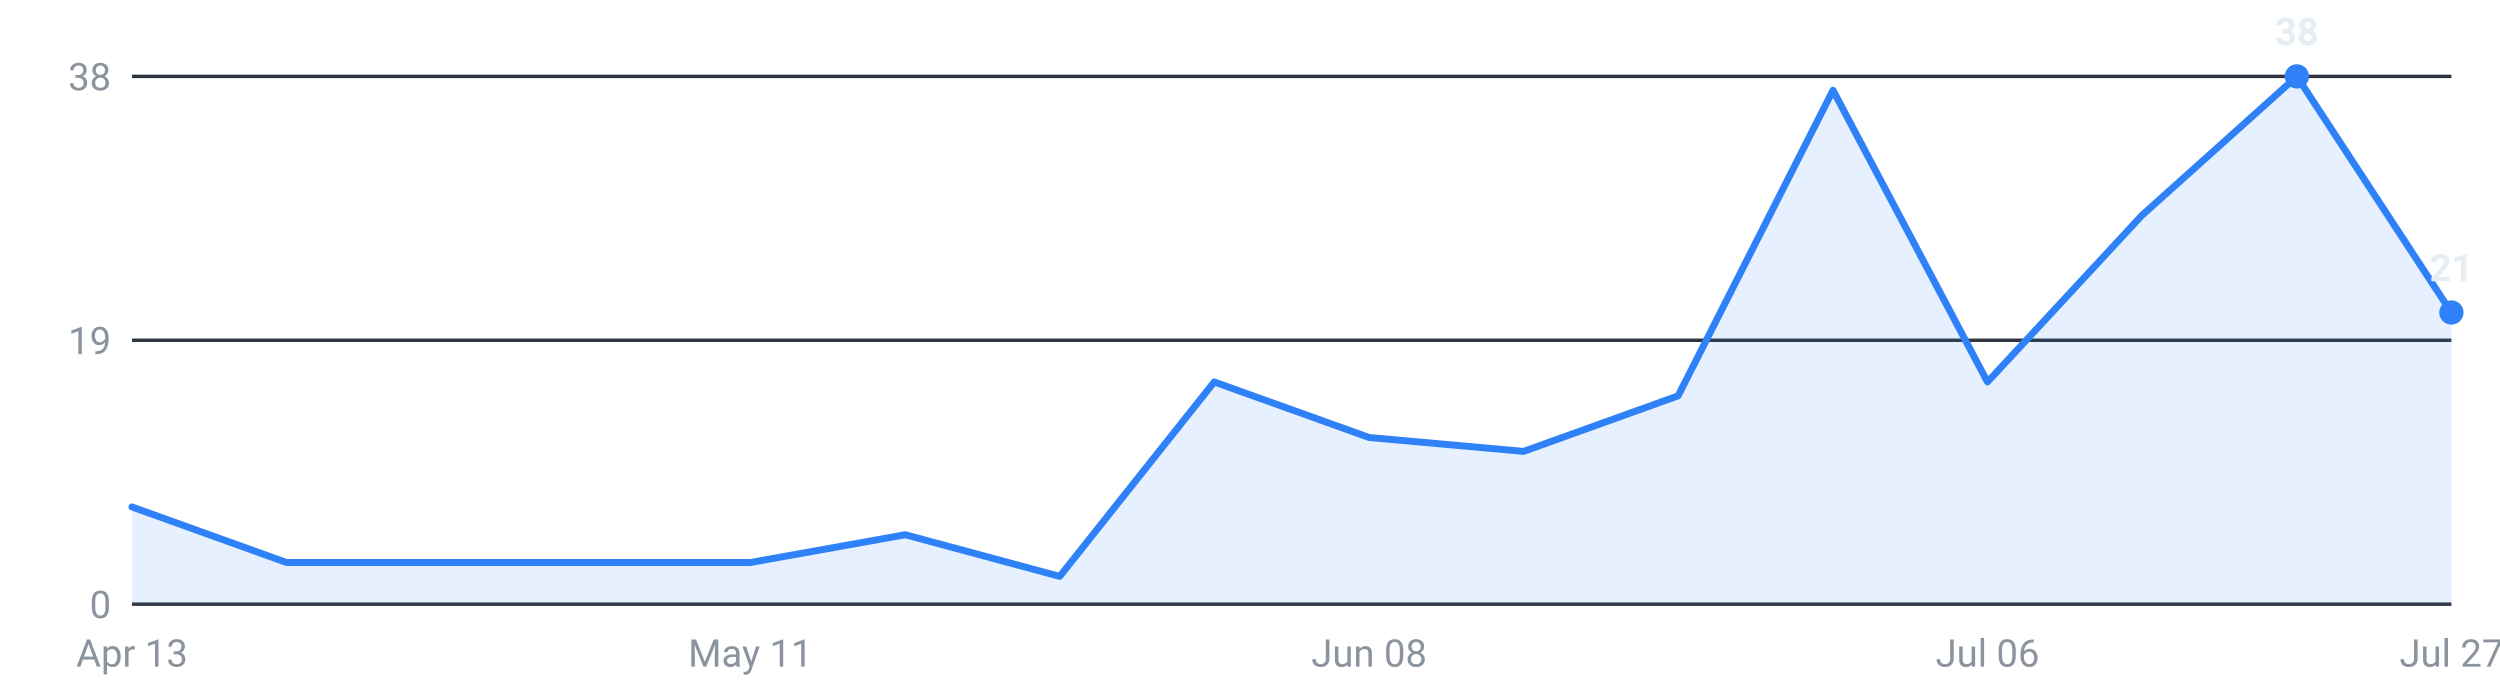
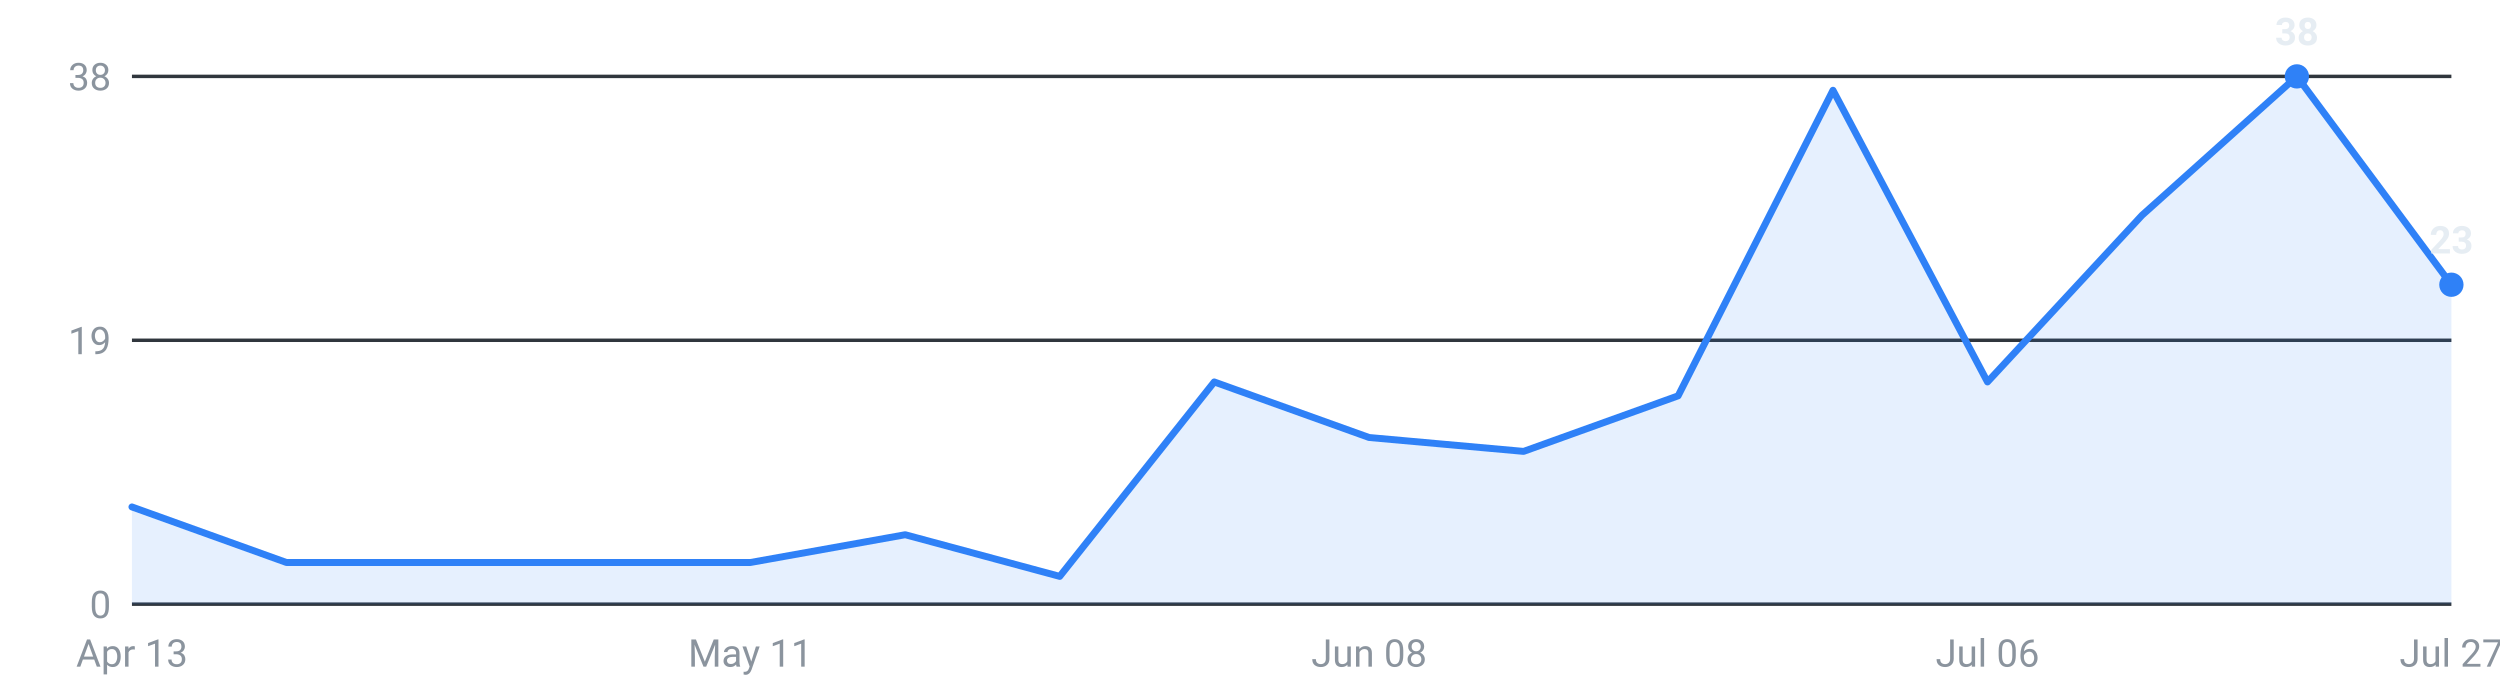
<svg xmlns="http://www.w3.org/2000/svg" viewBox="0 0 720 200" width="720" height="200" role="img" aria-label="Internships posted per week, last 16 weeks">
  <g font-family="-apple-system,Segoe UI,Roboto,sans-serif" font-size="11">
    <line x1="38" y1="174.0" x2="706" y2="174.0" stroke="#30363d" stroke-width="1" />
    <text x="32" y="178.0" text-anchor="end" fill="#8b949e">0</text>
    <line x1="38" y1="98.0" x2="706" y2="98.0" stroke="#30363d" stroke-width="1" />
    <text x="32" y="102.0" text-anchor="end" fill="#8b949e">19</text>
    <line x1="38" y1="22.0" x2="706" y2="22.0" stroke="#30363d" stroke-width="1" />
    <text x="32" y="26.0" text-anchor="end" fill="#8b949e">38</text>
-     <path d="M38.0,174 L38.0,146.0 L82.5,162.0 L127.1,162.0 L171.6,162.0 L216.1,162.0 L260.7,154.0 L305.2,166.0 L349.7,110.0 L394.3,126.0 L438.8,130.0 L483.3,114.0 L527.9,26.0 L572.4,110.0 L616.9,62.0 L661.5,22.0 L706.0,90.0 L706.0,174 Z" fill="#2f81f7" fill-opacity="0.12" />
-     <polyline points="38.0,146.0 82.5,162.0 127.1,162.0 171.6,162.0 216.1,162.0 260.7,154.0 305.2,166.0 349.7,110.0 394.3,126.0 438.8,130.0 483.3,114.0 527.9,26.0 572.4,110.0 616.9,62.0 661.5,22.0 706.0,90.0" fill="none" stroke="#2f81f7" stroke-width="2" stroke-linejoin="round" stroke-linecap="round" />
+     <path d="M38.0,174 L38.0,146.0 L82.5,162.0 L127.1,162.0 L171.6,162.0 L216.1,162.0 L260.7,154.0 L305.2,166.0 L349.7,110.0 L394.3,126.0 L438.8,130.0 L483.3,114.0 L527.9,26.0 L572.4,110.0 L616.9,62.0 L661.5,22.0 L706.0,82.0 L706.0,174 Z" fill="#2f81f7" fill-opacity="0.12" />
+     <polyline points="38.0,146.0 82.5,162.0 127.1,162.0 171.6,162.0 216.1,162.0 260.7,154.0 305.2,166.0 349.7,110.0 394.3,126.0 438.8,130.0 483.3,114.0 527.9,26.0 572.4,110.0 616.9,62.0 661.5,22.0 706.0,82.0" fill="none" stroke="#2f81f7" stroke-width="2" stroke-linejoin="round" stroke-linecap="round" />
    <circle cx="661.5" cy="22.0" r="3.5" fill="#2f81f7" />
    <text x="661.5" y="13.0" text-anchor="middle" fill="#e6edf3" font-weight="600">38</text>
-     <circle cx="706.0" cy="90.0" r="3.5" fill="#2f81f7" />
-     <text x="706.0" y="81.0" text-anchor="middle" fill="#e6edf3" font-weight="600">21</text>
+     <circle cx="706.0" cy="82.0" r="3.5" fill="#2f81f7" />
+     <text x="706.0" y="73.0" text-anchor="middle" fill="#e6edf3" font-weight="600">23</text>
    <text x="38.0" y="192" text-anchor="middle" fill="#8b949e">Apr 13</text>
    <text x="216.1" y="192" text-anchor="middle" fill="#8b949e">May 11</text>
    <text x="394.3" y="192" text-anchor="middle" fill="#8b949e">Jun 08</text>
    <text x="572.4" y="192" text-anchor="middle" fill="#8b949e">Jul 06</text>
    <text x="706.0" y="192" text-anchor="middle" fill="#8b949e">Jul 27</text>
  </g>
</svg>
